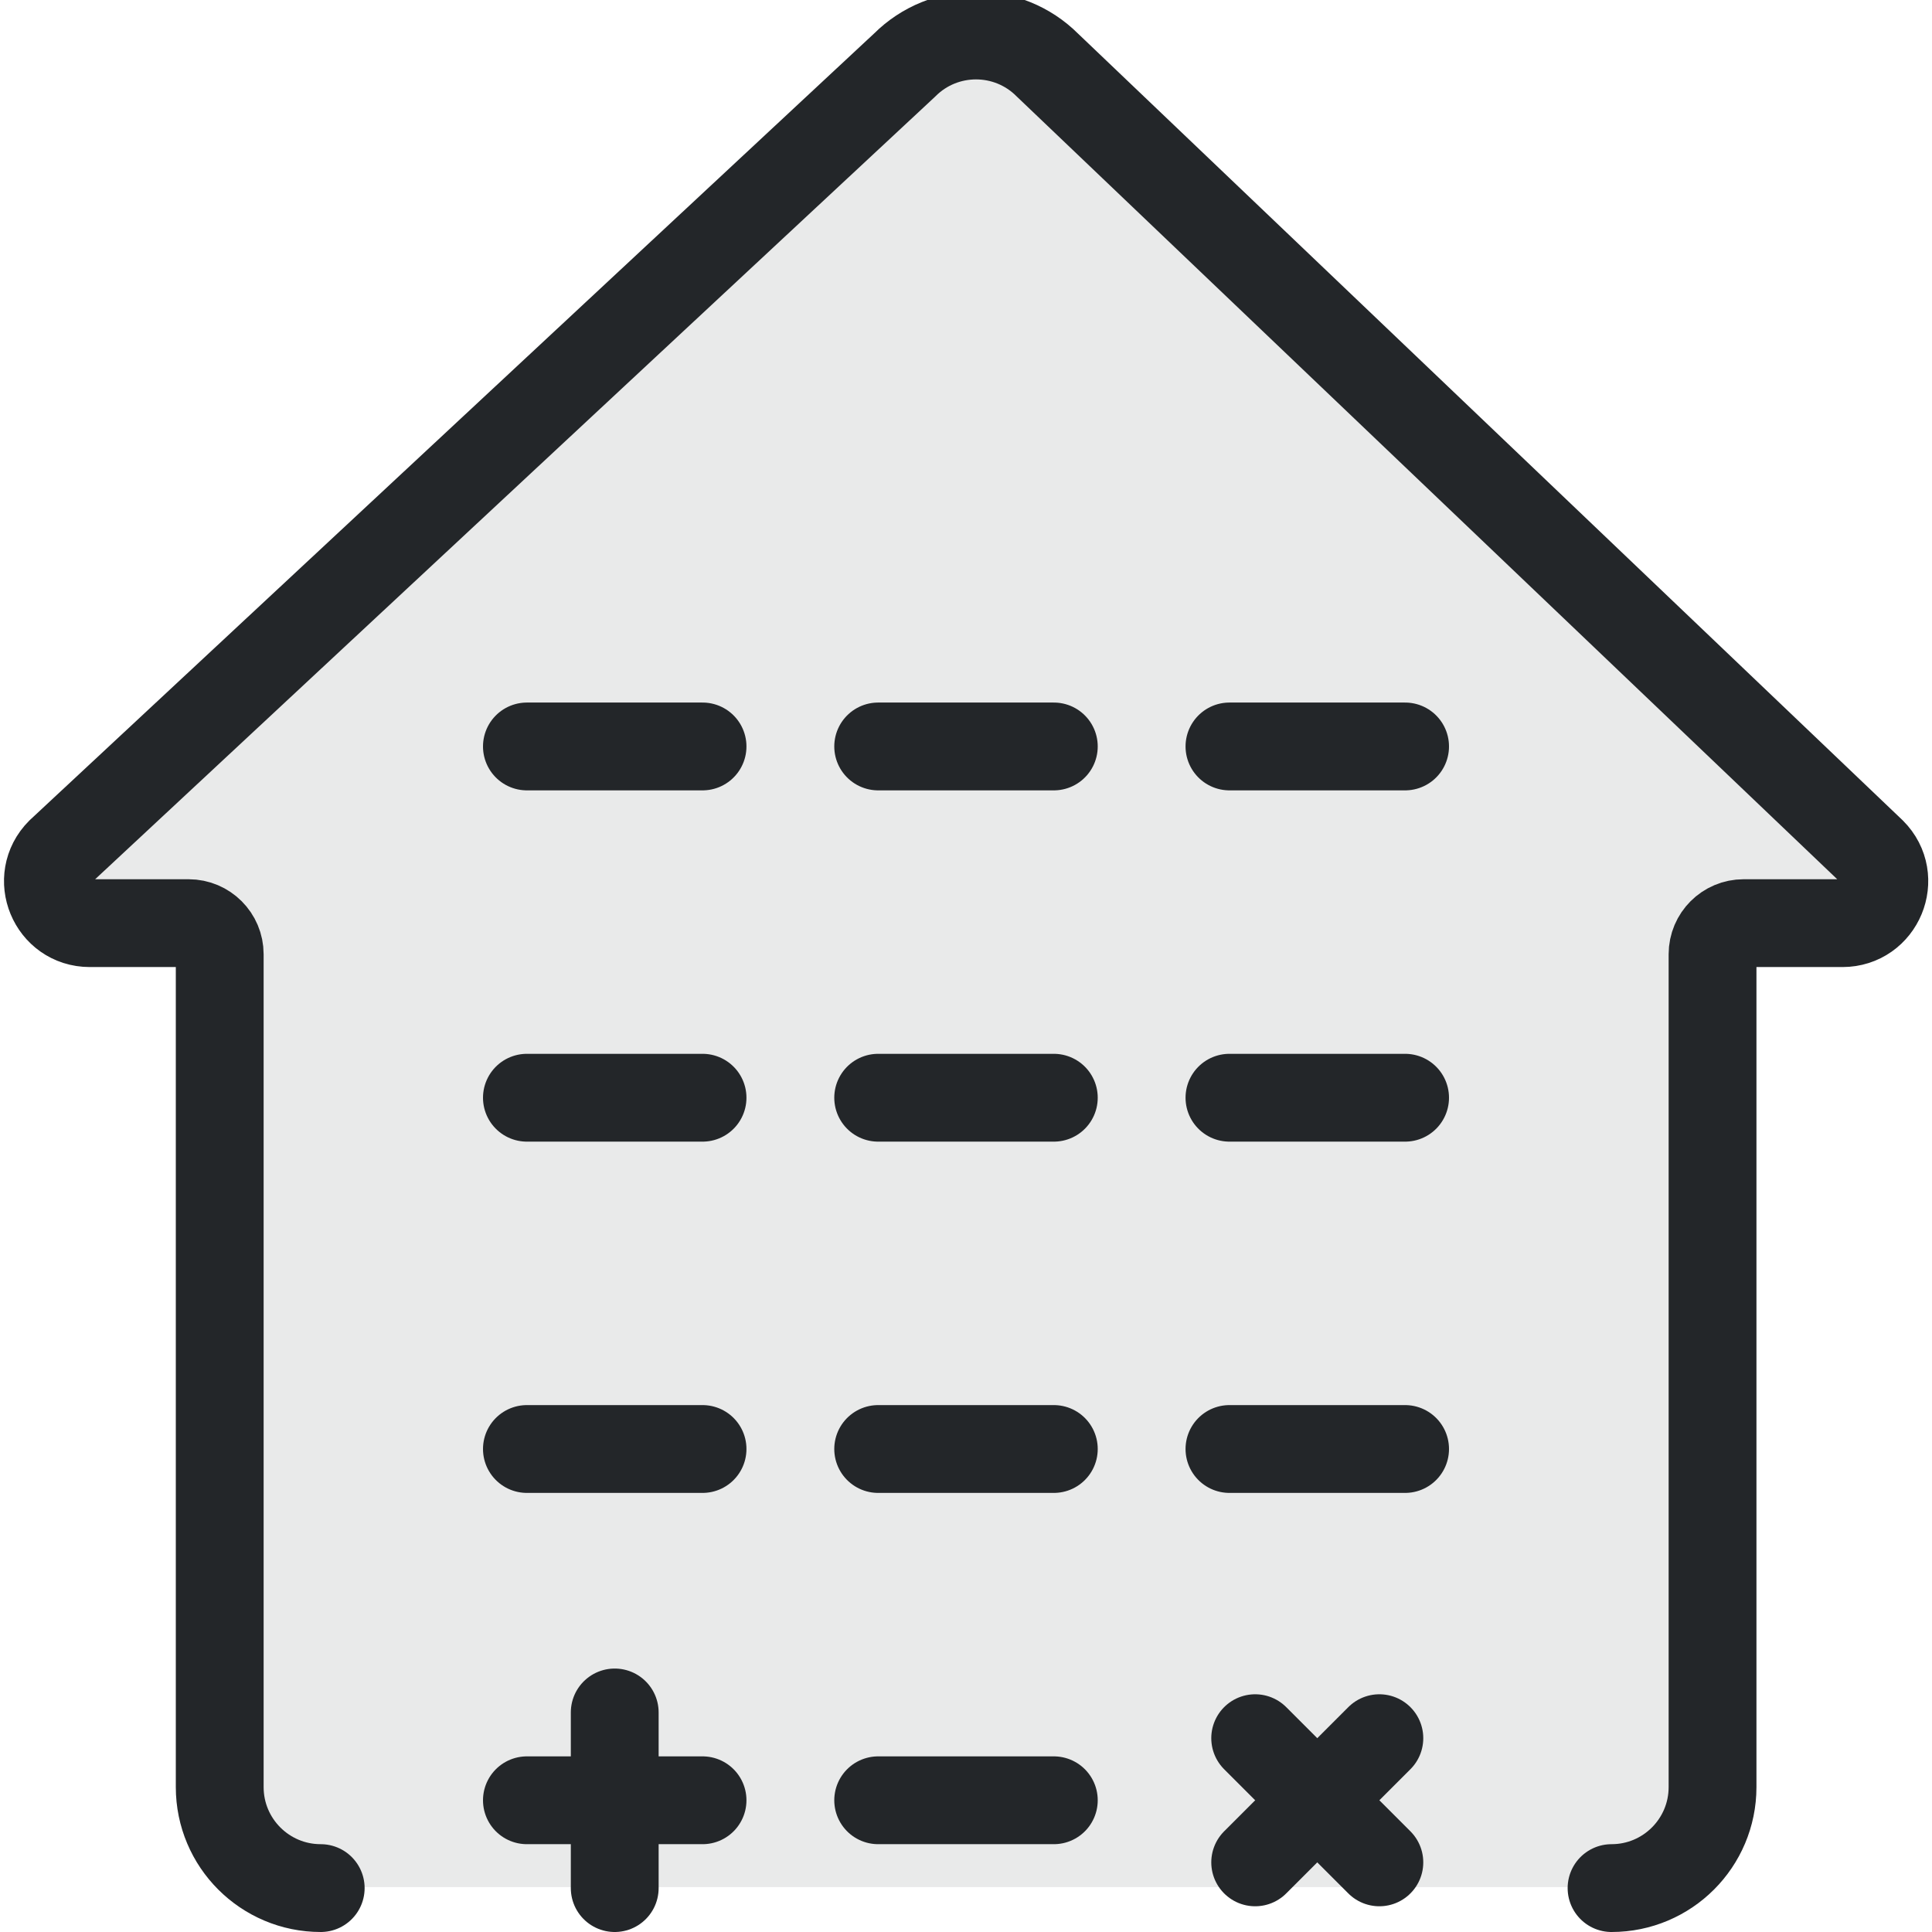
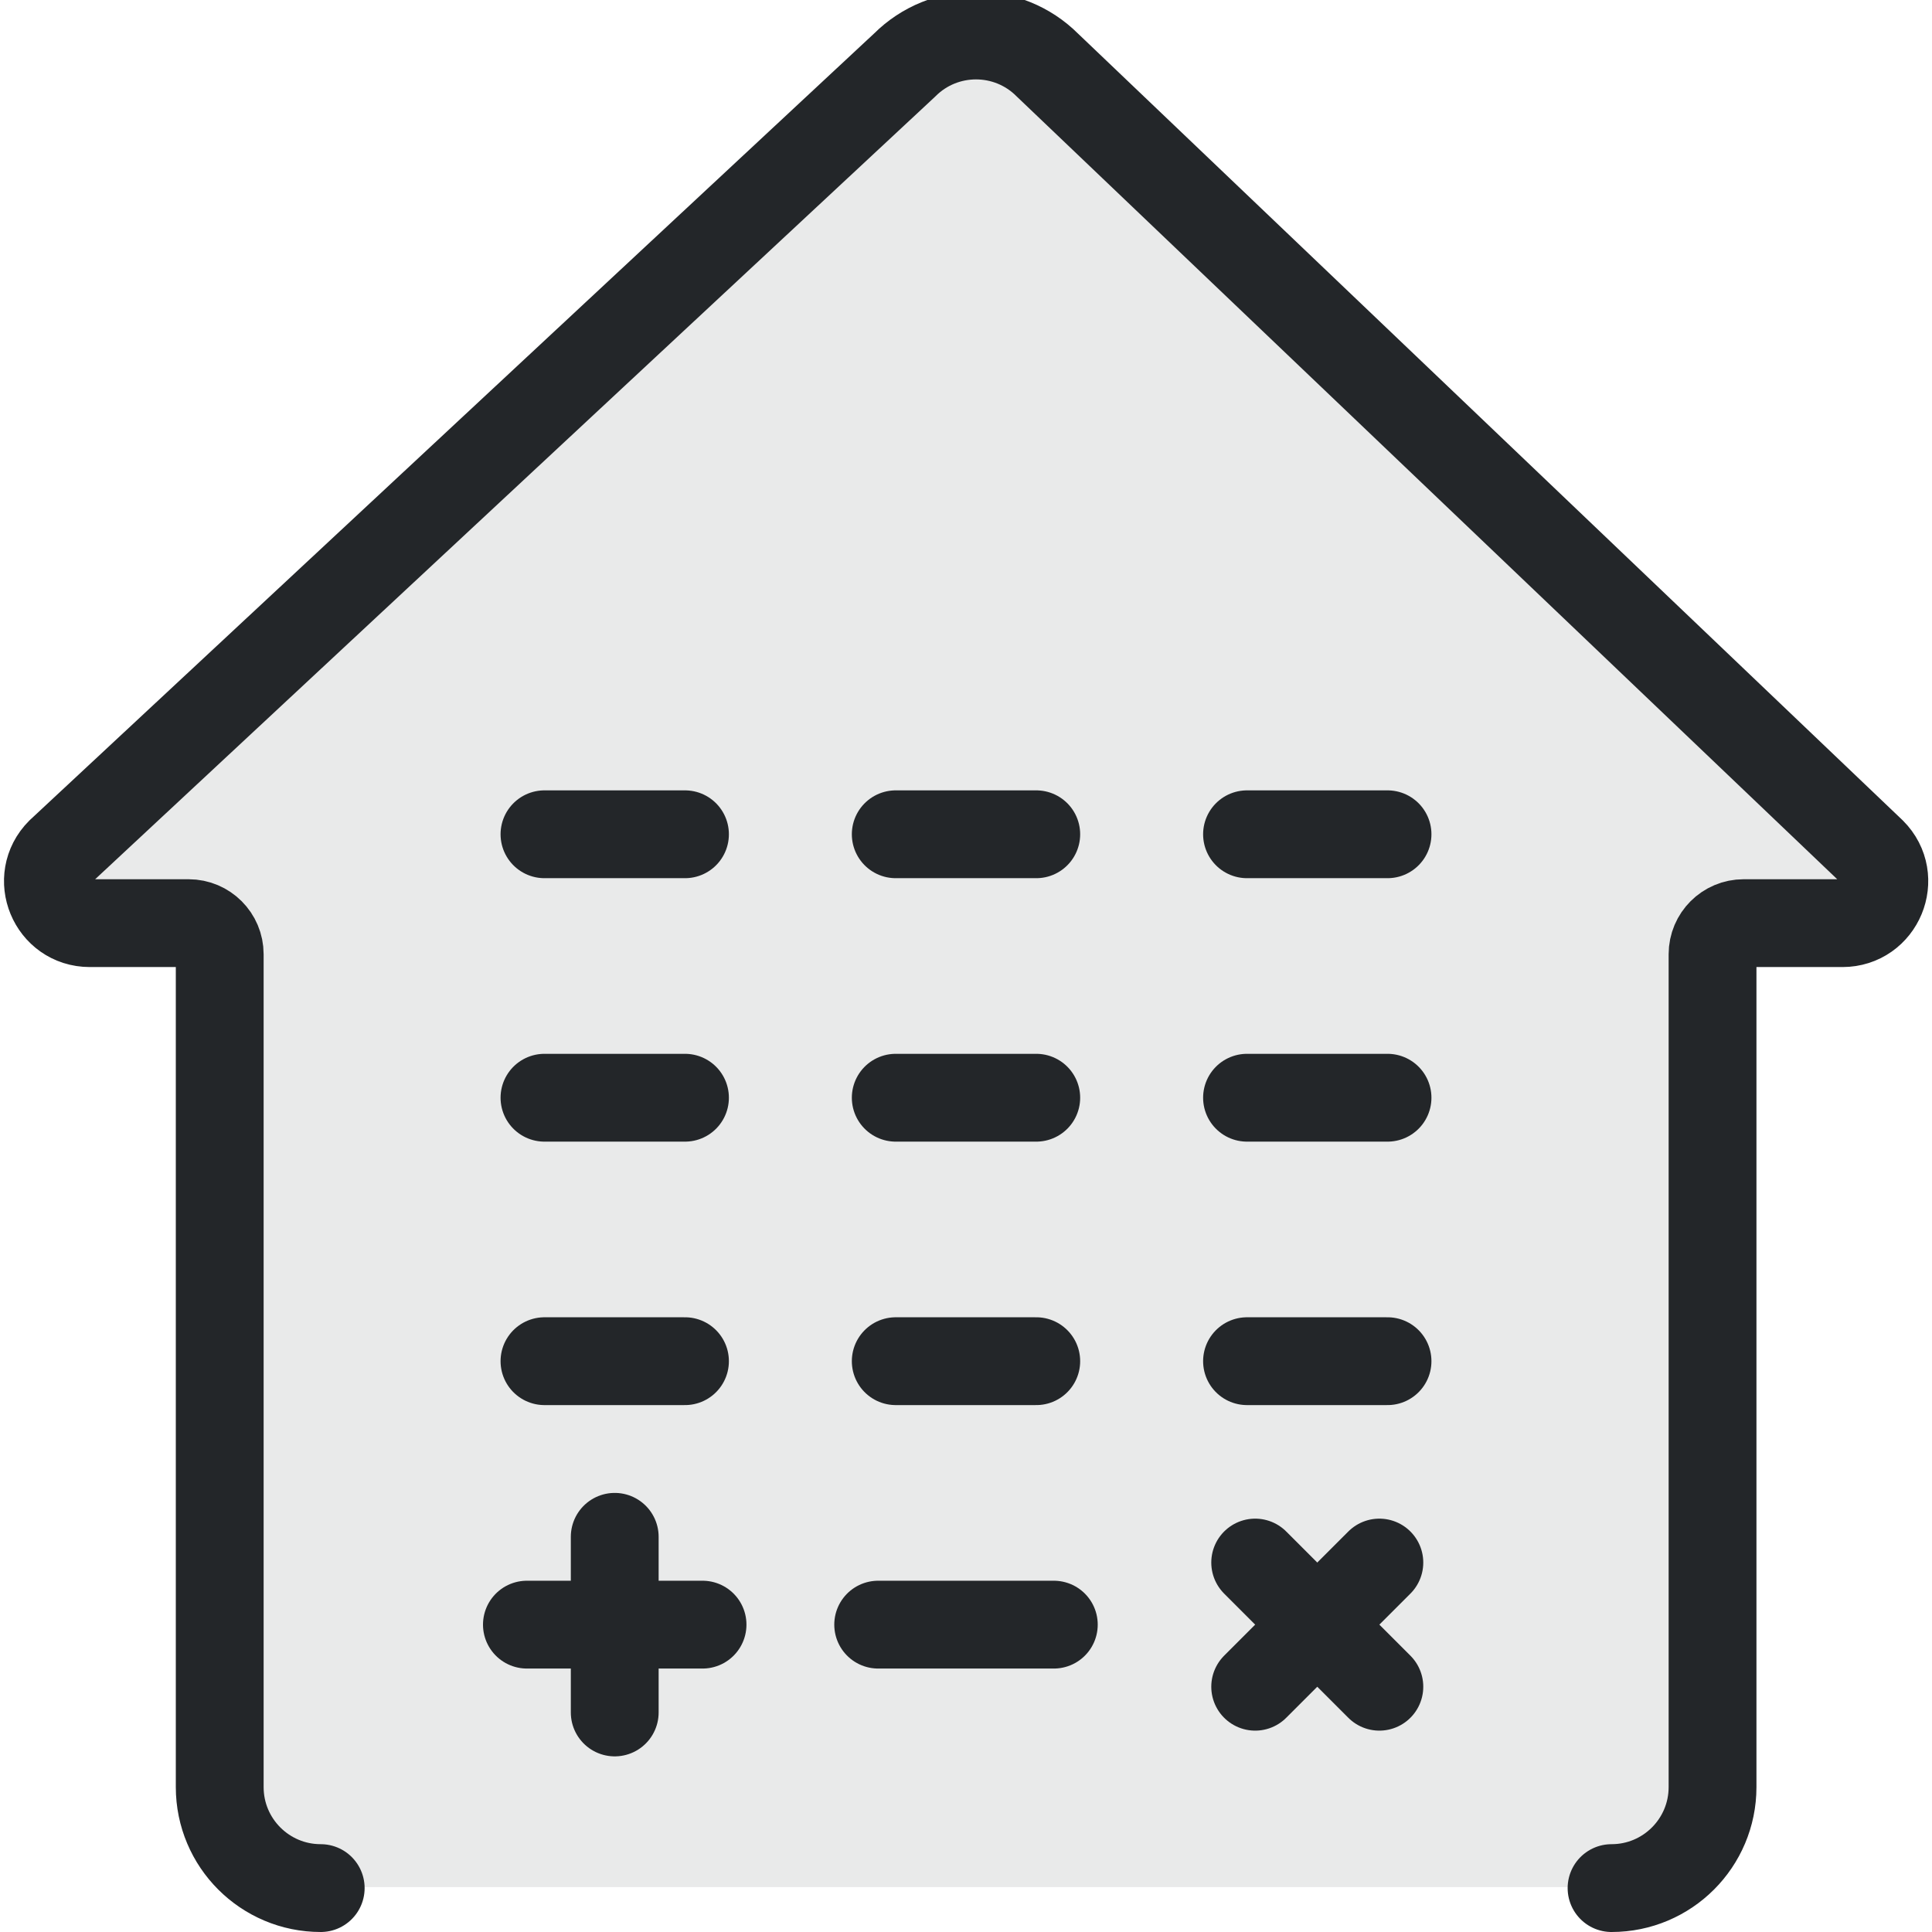
<svg xmlns="http://www.w3.org/2000/svg" width="22" height="22" version="1.1" viewBox="0 0 22 22" xml:space="preserve">
  <defs>
    <style id="current-color-scheme" type="text/css">.ColorScheme-Text { color:#232629; }
     .ColorScheme-Highlight { color:#3daee9; }</style>
  </defs>
  <path class="ColorScheme-Text" d="m11.113.393c-.294 0-.589.112-.814.337l-9.414 8.957c-.3.3-.088.814.337.814h.924c.196 0 .355.159.355.355v9.483c0 .635.515 1.15 1.15 1.15h14.699c.635 0 1.15-.515 1.15-1.15v-8.483c0-.196-.132-.845 0-.988l1.278-.367c.288-.312.637-.514.337-.814l-9.189-8.957c-.225-.225-.519-.337-.814-.337z" fill="currentColor" style="opacity:.1;paint-order:markers fill stroke" />
-   <path class="ColorScheme-Text" d="m18.351 21.5c.635 0 1.15-.515 1.15-1.15v-9.484c0-.196.159-.354.354-.354h1.125c.424 0 .637-.513.337-.813l-9.39-8.958c-.449-.449-1.177-.449-1.626 0l-9.615 8.958c-.3.3-.088.813.337.813h1.125c.196 0 .354.159.354.354v9.484c0 .635.515 1.15 1.15 1.15" stroke="currentColor" style="fill:none;paint-order:markers fill stroke;stroke-dashoffset:.5;stroke-linecap:round;stroke-linejoin:round" />
-   <path d="m6 8.5h2" style="fill:none;paint-order:markers fill stroke;stroke-dashoffset:.5;stroke-linecap:round;stroke-linejoin:round" class="ColorScheme-Text" stroke="currentColor" />
-   <path d="m6 12.5h2" style="fill:none;paint-order:markers fill stroke;stroke-dashoffset:.5;stroke-linecap:round;stroke-linejoin:round" class="ColorScheme-Text" stroke="currentColor" />
-   <path d="m6 16.5h2" style="fill:none;paint-order:markers fill stroke;stroke-dashoffset:.5;stroke-linecap:round;stroke-linejoin:round" class="ColorScheme-Text" stroke="currentColor" />
-   <path d="m6 20.5h2" style="fill:none;paint-order:markers fill stroke;stroke-dashoffset:.5;stroke-linecap:round;stroke-linejoin:round" class="ColorScheme-Text" stroke="currentColor" />
-   <path d="m10 8.5h2" style="fill:none;paint-order:markers fill stroke;stroke-dashoffset:.5;stroke-linecap:round;stroke-linejoin:round" class="ColorScheme-Text" stroke="currentColor" />
-   <path d="m10 12.5h2" style="fill:none;paint-order:markers fill stroke;stroke-dashoffset:.5;stroke-linecap:round;stroke-linejoin:round" class="ColorScheme-Text" stroke="currentColor" />
-   <path d="m10 16.5h2" style="fill:none;paint-order:markers fill stroke;stroke-dashoffset:.5;stroke-linecap:round;stroke-linejoin:round" class="ColorScheme-Text" stroke="currentColor" />
-   <path d="m10 20.5h2" style="fill:none;paint-order:markers fill stroke;stroke-dashoffset:.5;stroke-linecap:round;stroke-linejoin:round" class="ColorScheme-Text" stroke="currentColor" />
-   <path d="m14 8.5h2" style="fill:none;paint-order:markers fill stroke;stroke-dashoffset:.5;stroke-linecap:round;stroke-linejoin:round" class="ColorScheme-Text" stroke="currentColor" />
-   <path d="m14 12.5h2" style="fill:none;paint-order:markers fill stroke;stroke-dashoffset:.5;stroke-linecap:round;stroke-linejoin:round" class="ColorScheme-Text" stroke="currentColor" />
-   <path d="m14 16.5h2" style="fill:none;paint-order:markers fill stroke;stroke-dashoffset:.5;stroke-linecap:round;stroke-linejoin:round" class="ColorScheme-Text" stroke="currentColor" />
-   <path d="m15.707 19.793-1.414 1.414" style="fill:none;paint-order:markers fill stroke;stroke-dashoffset:.5;stroke-linecap:round;stroke-linejoin:round" class="ColorScheme-Text" stroke="currentColor" />
-   <path d="m7 19.5v2" style="fill:none;paint-order:markers fill stroke;stroke-dashoffset:.5;stroke-linecap:round;stroke-linejoin:round" class="ColorScheme-Text" stroke="currentColor" />
-   <path d="m14.293 19.793 1.414 1.414" style="fill:none;paint-order:markers fill stroke;stroke-dashoffset:.5;stroke-linecap:round;stroke-linejoin:round" class="ColorScheme-Text" stroke="currentColor" />
+   <g stroke="currentColor">
+     <path class="ColorScheme-Text" d="m18.351 21.5c.635 0 1.15-.515 1.15-1.15v-9.484c0-.196.159-.354.354-.354h1.125c.424 0 .637-.513.337-.813l-9.39-8.958c-.449-.449-1.177-.449-1.626 0l-9.615 8.958c-.3.3-.088.813.337.813h1.125c.196 0 .354.159.354.354v9.484c0 .635.515 1.15 1.15 1.15" style="fill:none;paint-order:markers fill stroke;stroke-dashoffset:.5;stroke-linecap:round;stroke-linejoin:round" stroke="currentColor" />
+     <path class="ColorScheme-Text" d="m6.2 9.5h1.6" style="fill:none;paint-order:markers fill stroke;stroke-dashoffset:.5;stroke-linecap:round;stroke-linejoin:round" stroke="currentColor" />
+     <path class="ColorScheme-Text" d="m6.2 12.5h1.6" style="fill:none;paint-order:markers fill stroke;stroke-dashoffset:.5;stroke-linecap:round;stroke-linejoin:round" stroke="currentColor" />
+     <path class="ColorScheme-Text" d="m6.2 15.5h1.6" style="fill:none;paint-order:markers fill stroke;stroke-dashoffset:.5;stroke-linecap:round;stroke-linejoin:round" stroke="currentColor" />
+     <path class="ColorScheme-Text" d="m6 18.5h2" style="fill:none;paint-order:markers fill stroke;stroke-dashoffset:.5;stroke-linecap:round;stroke-linejoin:round" stroke="currentColor" />
+     <path class="ColorScheme-Text" d="m10.2 9.5h1.6" style="fill:none;paint-order:markers fill stroke;stroke-dashoffset:.5;stroke-linecap:round;stroke-linejoin:round" stroke="currentColor" />
+     <path class="ColorScheme-Text" d="m10.2 12.5h1.6" style="fill:none;paint-order:markers fill stroke;stroke-dashoffset:.5;stroke-linecap:round;stroke-linejoin:round" stroke="currentColor" />
+     <path class="ColorScheme-Text" d="m10.2 15.5h1.6" style="fill:none;paint-order:markers fill stroke;stroke-dashoffset:.5;stroke-linecap:round;stroke-linejoin:round" stroke="currentColor" />
+     <path class="ColorScheme-Text" d="m10 18.5h2" style="fill:none;paint-order:markers fill stroke;stroke-dashoffset:.5;stroke-linecap:round;stroke-linejoin:round" stroke="currentColor" />
+     <path class="ColorScheme-Text" d="m14.2 9.5h1.6" style="fill:none;paint-order:markers fill stroke;stroke-dashoffset:.5;stroke-linecap:round;stroke-linejoin:round" stroke="currentColor" />
+     <path class="ColorScheme-Text" d="m14.2 12.5h1.6" style="fill:none;paint-order:markers fill stroke;stroke-dashoffset:.5;stroke-linecap:round;stroke-linejoin:round" stroke="currentColor" />
+     <path class="ColorScheme-Text" d="m14.2 15.5h1.6" style="fill:none;paint-order:markers fill stroke;stroke-dashoffset:.5;stroke-linecap:round;stroke-linejoin:round" stroke="currentColor" />
+     <path class="ColorScheme-Text" d="m15.707 17.793-1.414 1.414" style="fill:none;paint-order:markers fill stroke;stroke-dashoffset:.5;stroke-linecap:round;stroke-linejoin:round" stroke="currentColor" />
+     <path class="ColorScheme-Text" d="m7 17.5v2" style="fill:none;paint-order:markers fill stroke;stroke-dashoffset:.5;stroke-linecap:round;stroke-linejoin:round" stroke="currentColor" />
+     <path class="ColorScheme-Text" d="m14.293 17.793 1.414 1.414" style="fill:none;paint-order:markers fill stroke;stroke-dashoffset:.5;stroke-linecap:round;stroke-linejoin:round" stroke="currentColor" />
+   </g>
</svg>
